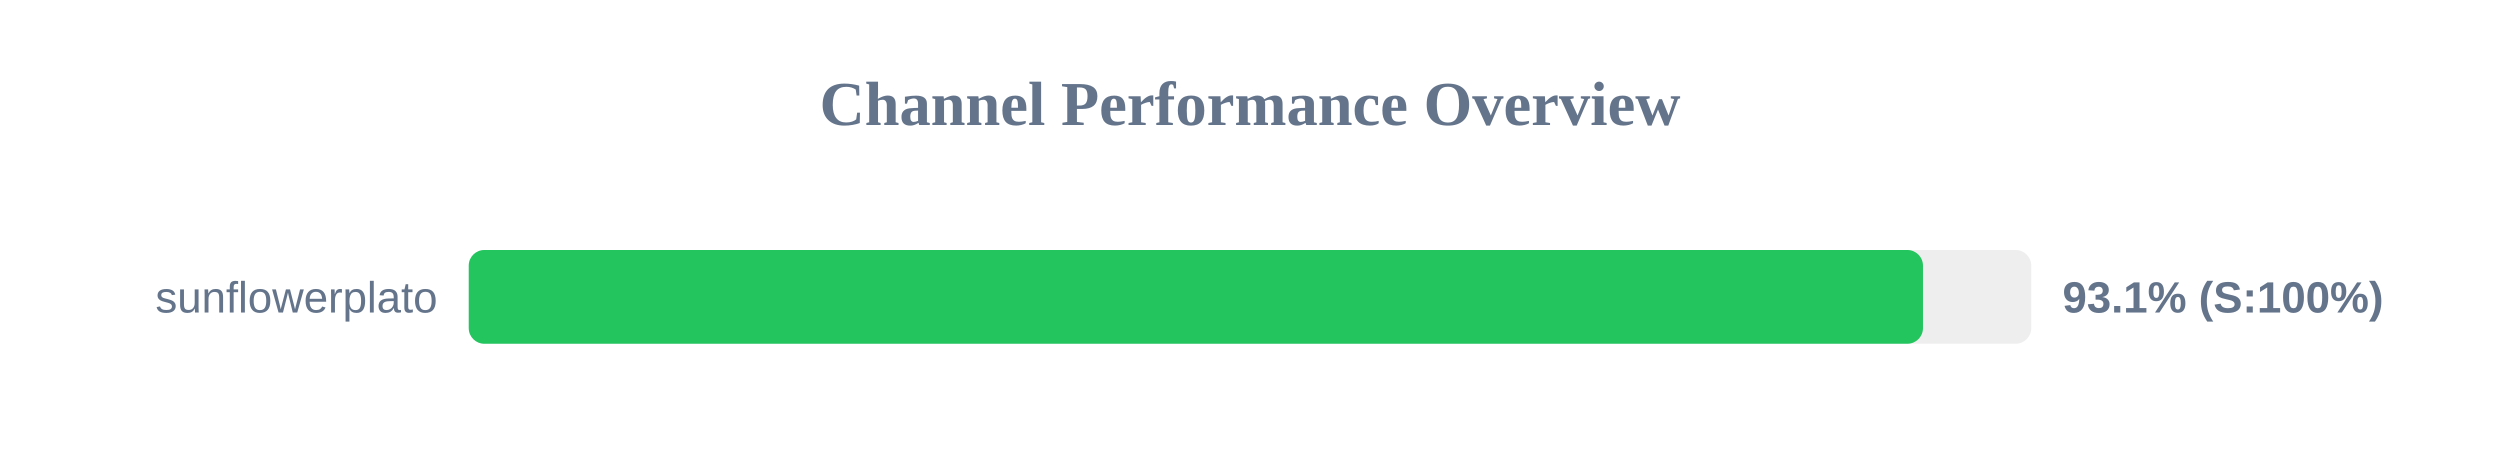
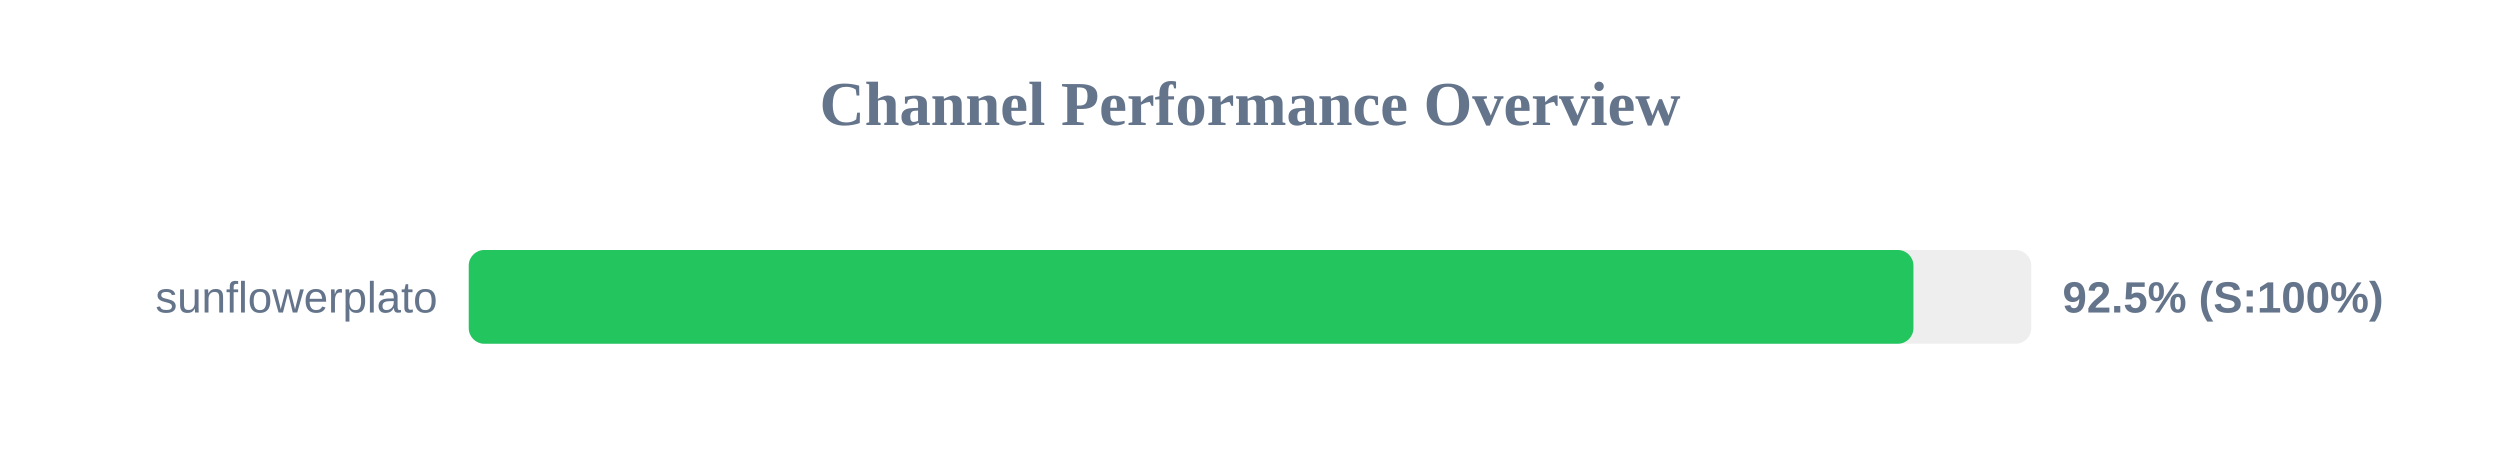
<svg xmlns="http://www.w3.org/2000/svg" width="800" height="150" version="1.1">
  <style>
        .row { font: 14px Arial; fill: #64748b; }
        .score { font: bold 14px Arial; fill: #64748b; }
    </style>
  <text x="400" y="40" text-anchor="middle" font-size="20px" font-weight="bold" fill="#64748b">Channel Performance Overview</text>
  <rect x="150" y="80" width="500" height="30" fill="#eee" rx="5" />
-   <rect x="150" y="80" width="465.35" height="30" fill="#22c55e" rx="5" />
+   <rect x="150" y="80" width="462.3" height="30" fill="#22c55e" rx="5" />
  <text x="140" y="100" text-anchor="end" class="row">sunflowerplato</text>
-   <text x="660" y="100" text-anchor="start" class="score">93.1% (S:100%)</text>
+   <text x="660" y="100" text-anchor="start" class="score">92.5% (S:100%)</text>
</svg>
